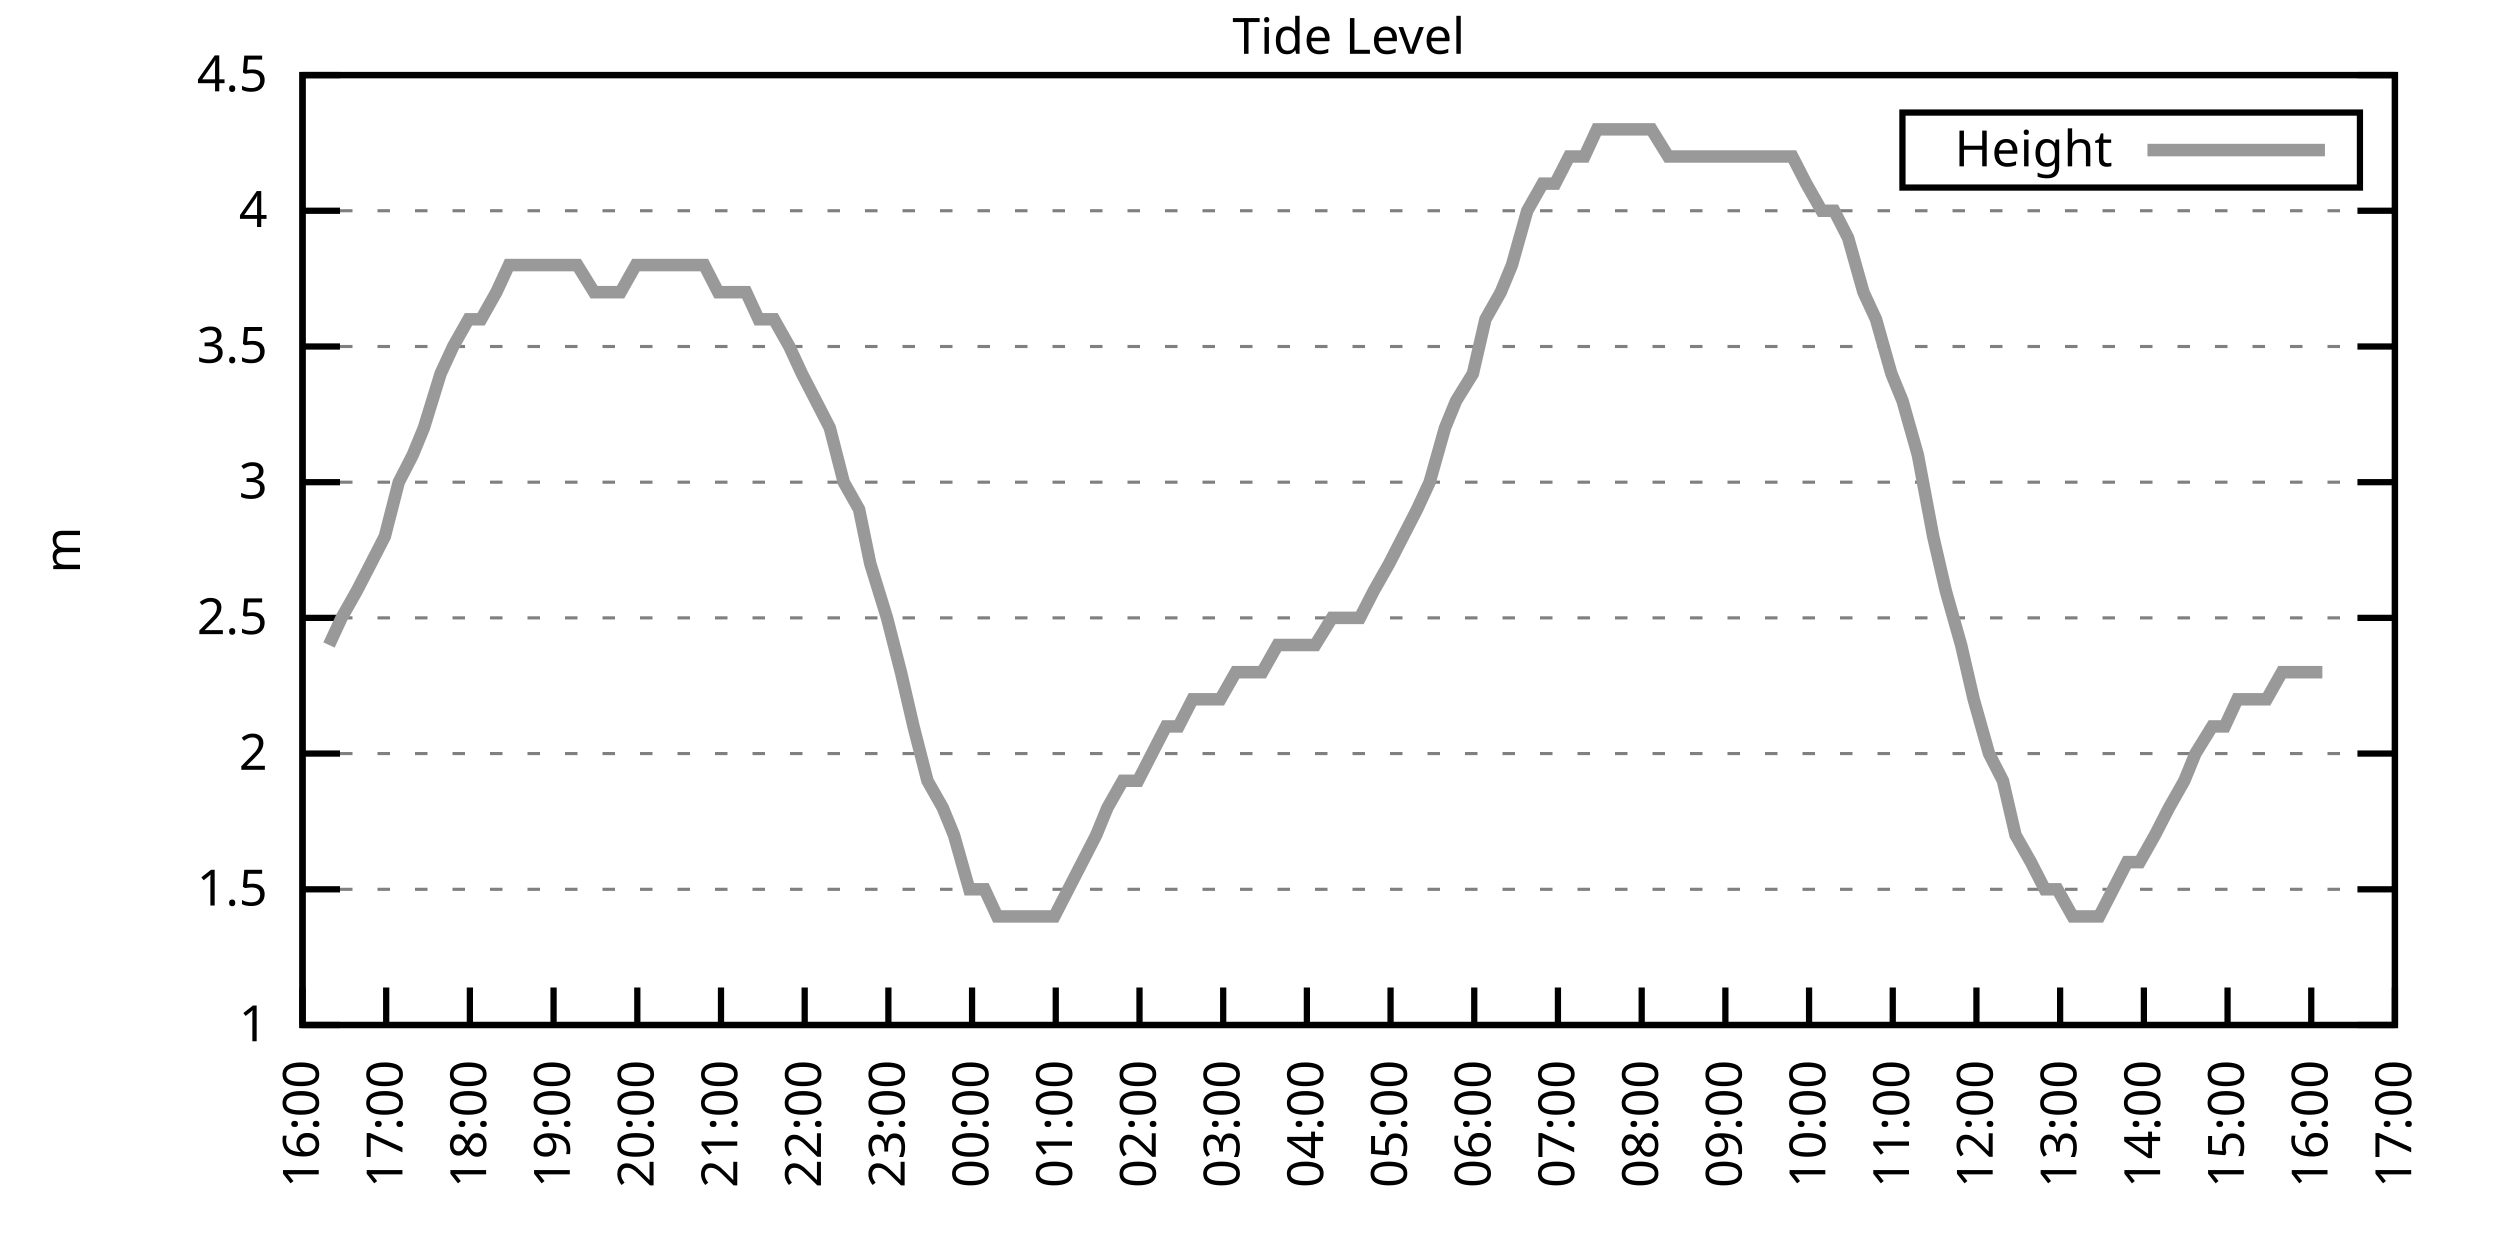
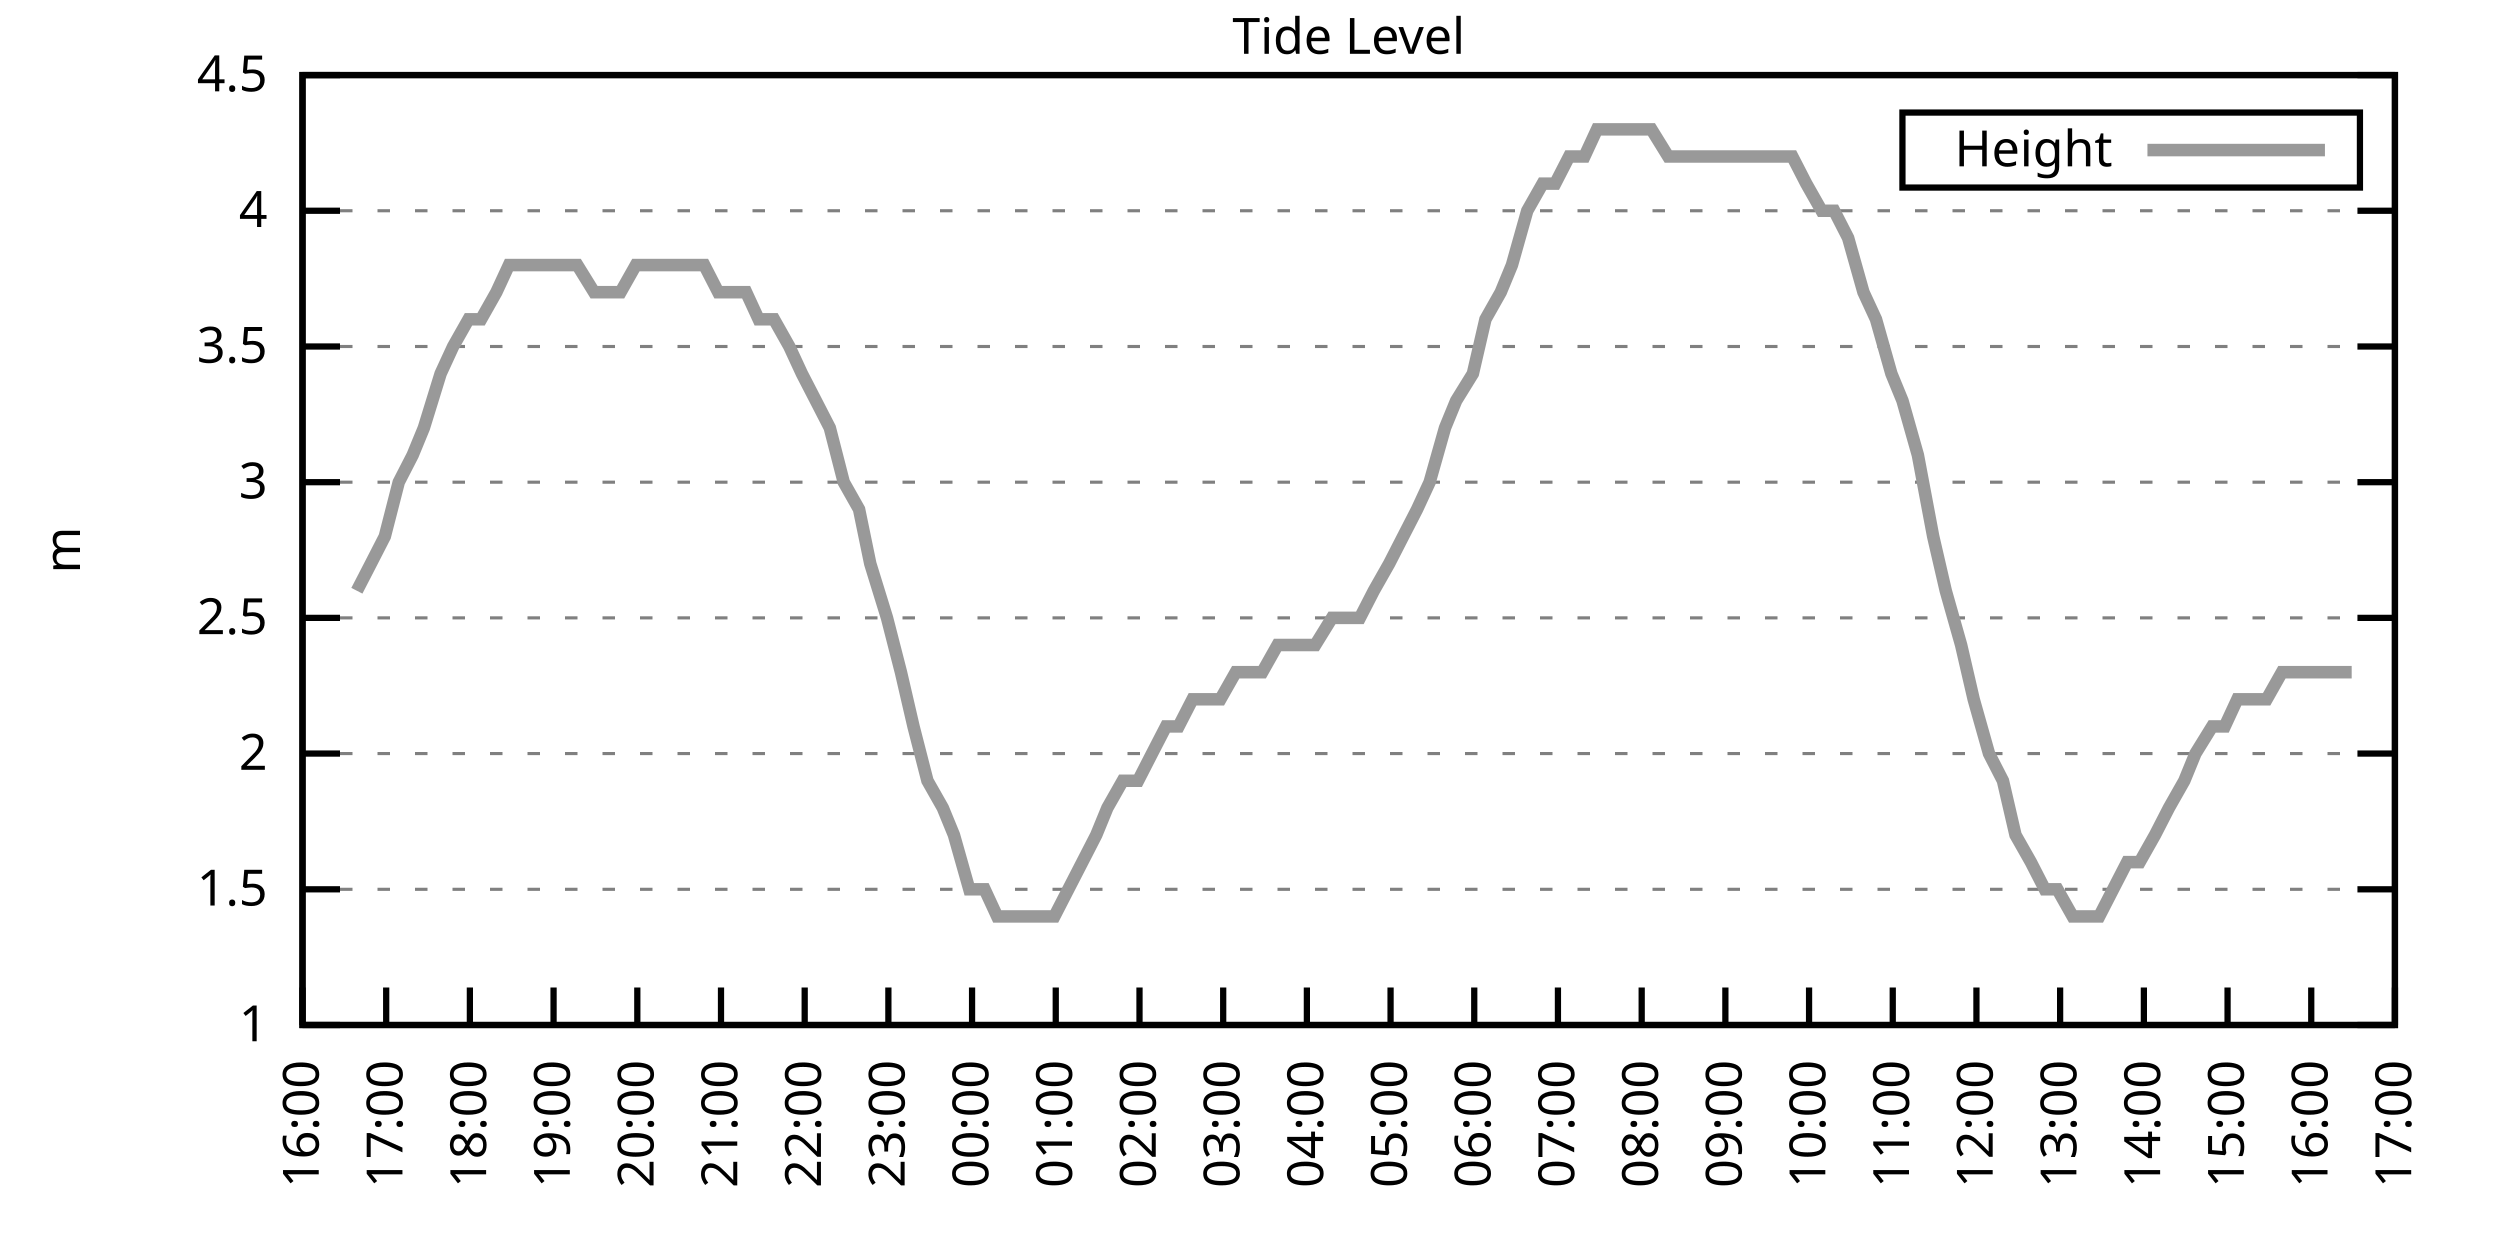
<svg xmlns="http://www.w3.org/2000/svg" xmlns:xlink="http://www.w3.org/1999/xlink" width="400" height="200" viewBox="0 0 400 200">
  <g id="gnuplot_canvas">
    <rect x="0" y="0" width="400" height="200" fill="none" />
    <defs>
      <circle id="gpDot" r="0.5" stroke-width="0.5" stroke="currentColor" />
      <path id="gpPt0" stroke-width="0.333" stroke="currentColor" d="M-1,0 h2 M0,-1 v2" />
      <path id="gpPt1" stroke-width="0.333" stroke="currentColor" d="M-1,-1 L1,1 M1,-1 L-1,1" />
      <path id="gpPt2" stroke-width="0.333" stroke="currentColor" d="M-1,0 L1,0 M0,-1 L0,1 M-1,-1 L1,1 M-1,1 L1,-1" />
      <rect id="gpPt3" stroke-width="0.333" stroke="currentColor" x="-1" y="-1" width="2" height="2" />
      <rect id="gpPt4" stroke-width="0.333" stroke="currentColor" fill="currentColor" x="-1" y="-1" width="2" height="2" />
      <circle id="gpPt5" stroke-width="0.333" stroke="currentColor" cx="0" cy="0" r="1" />
      <use xlink:href="#gpPt5" id="gpPt6" fill="currentColor" stroke="none" />
      <path id="gpPt7" stroke-width="0.333" stroke="currentColor" d="M0,-1.33 L-1.33,0.67 L1.33,0.67 z" />
      <use xlink:href="#gpPt7" id="gpPt8" fill="currentColor" stroke="none" />
      <use xlink:href="#gpPt7" id="gpPt9" stroke="currentColor" transform="rotate(180)" />
      <use xlink:href="#gpPt9" id="gpPt10" fill="currentColor" stroke="none" />
      <use xlink:href="#gpPt3" id="gpPt11" stroke="currentColor" transform="rotate(45)" />
      <use xlink:href="#gpPt11" id="gpPt12" fill="currentColor" stroke="none" />
      <path id="gpPt13" stroke-width="0.333" stroke="currentColor" d="M0,1.330 L1.265,0.411 L0.782,-1.067 L-0.782,-1.076 L-1.265,0.411 z" />
      <use xlink:href="#gpPt13" id="gpPt14" fill="currentColor" stroke="none" />
      <filter id="textbox" filterUnits="objectBoundingBox" x="0" y="0" height="1" width="1">
        <feFlood flood-color="white" flood-opacity="1" result="bgnd" />
        <feComposite in="SourceGraphic" in2="bgnd" operator="atop" />
      </filter>
      <filter id="greybox" filterUnits="objectBoundingBox" x="0" y="0" height="1" width="1">
        <feFlood flood-color="lightgrey" flood-opacity="1" result="grey" />
        <feComposite in="SourceGraphic" in2="grey" operator="atop" />
      </filter>
    </defs>
    <g fill="none" color="white" stroke="currentColor" stroke-width="1.00" stroke-linecap="butt" stroke-linejoin="miter">
</g>
    <g fill="none" color="black" stroke="currentColor" stroke-width="1.00" stroke-linecap="butt" stroke-linejoin="miter">
      <g stroke="none" shape-rendering="crispEdges">
        <polygon fill="rgb(255, 255, 255)" points="48.40,164.00 383.18,164.00 383.18,12.02 48.40,12.02 " />
      </g>
    </g>
    <g fill="none" color="black" stroke="currentColor" stroke-width="1.00" stroke-linecap="butt" stroke-linejoin="miter">
</g>
    <g fill="none" color="black" stroke="black" stroke-width="0.50" stroke-linecap="butt" stroke-linejoin="miter">
</g>
    <g fill="none" color="gray" stroke="currentColor" stroke-width="0.50" stroke-linecap="butt" stroke-linejoin="miter">
      <path stroke="gray" stroke-dasharray="2,4" class="gridline" d="M48.40,164.00 L383.19,164.00  " />
    </g>
    <g fill="none" color="gray" stroke="gray" stroke-width="1.00" stroke-linecap="butt" stroke-linejoin="miter">
</g>
    <g fill="none" color="black" stroke="currentColor" stroke-width="1.00" stroke-linecap="butt" stroke-linejoin="miter">
      <path stroke="black" d="M48.40,164.00 L54.40,164.00 M383.19,164.00 L377.19,164.00  " />
      <g transform="translate(42.80,166.60)" stroke="none" fill="black" font-family="Sans" font-size="8.00" text-anchor="end">
        <text>
          <tspan font-family="Sans"> 1</tspan>
        </text>
      </g>
    </g>
    <g fill="none" color="black" stroke="currentColor" stroke-width="1.00" stroke-linecap="butt" stroke-linejoin="miter">
</g>
    <g fill="none" color="black" stroke="black" stroke-width="0.50" stroke-linecap="butt" stroke-linejoin="miter">
</g>
    <g fill="none" color="gray" stroke="currentColor" stroke-width="0.50" stroke-linecap="butt" stroke-linejoin="miter">
      <path stroke="gray" stroke-dasharray="2,4" class="gridline" d="M48.40,142.29 L383.19,142.29  " />
    </g>
    <g fill="none" color="gray" stroke="gray" stroke-width="1.00" stroke-linecap="butt" stroke-linejoin="miter">
</g>
    <g fill="none" color="black" stroke="currentColor" stroke-width="1.00" stroke-linecap="butt" stroke-linejoin="miter">
      <path stroke="black" d="M48.40,142.29 L54.40,142.29 M383.19,142.29 L377.19,142.29  " />
      <g transform="translate(42.80,144.89)" stroke="none" fill="black" font-family="Sans" font-size="8.00" text-anchor="end">
        <text>
          <tspan font-family="Sans"> 1.5</tspan>
        </text>
      </g>
    </g>
    <g fill="none" color="black" stroke="currentColor" stroke-width="1.00" stroke-linecap="butt" stroke-linejoin="miter">
</g>
    <g fill="none" color="black" stroke="black" stroke-width="0.50" stroke-linecap="butt" stroke-linejoin="miter">
</g>
    <g fill="none" color="gray" stroke="currentColor" stroke-width="0.50" stroke-linecap="butt" stroke-linejoin="miter">
      <path stroke="gray" stroke-dasharray="2,4" class="gridline" d="M48.40,120.57 L383.19,120.57  " />
    </g>
    <g fill="none" color="gray" stroke="gray" stroke-width="1.00" stroke-linecap="butt" stroke-linejoin="miter">
</g>
    <g fill="none" color="black" stroke="currentColor" stroke-width="1.00" stroke-linecap="butt" stroke-linejoin="miter">
      <path stroke="black" d="M48.40,120.57 L54.40,120.57 M383.19,120.57 L377.19,120.57  " />
      <g transform="translate(42.80,123.17)" stroke="none" fill="black" font-family="Sans" font-size="8.00" text-anchor="end">
        <text>
          <tspan font-family="Sans"> 2</tspan>
        </text>
      </g>
    </g>
    <g fill="none" color="black" stroke="currentColor" stroke-width="1.00" stroke-linecap="butt" stroke-linejoin="miter">
</g>
    <g fill="none" color="black" stroke="black" stroke-width="0.50" stroke-linecap="butt" stroke-linejoin="miter">
</g>
    <g fill="none" color="gray" stroke="currentColor" stroke-width="0.50" stroke-linecap="butt" stroke-linejoin="miter">
      <path stroke="gray" stroke-dasharray="2,4" class="gridline" d="M48.40,98.86 L383.19,98.86  " />
    </g>
    <g fill="none" color="gray" stroke="gray" stroke-width="1.00" stroke-linecap="butt" stroke-linejoin="miter">
</g>
    <g fill="none" color="black" stroke="currentColor" stroke-width="1.00" stroke-linecap="butt" stroke-linejoin="miter">
      <path stroke="black" d="M48.40,98.86 L54.40,98.86 M383.19,98.86 L377.19,98.86  " />
      <g transform="translate(42.80,101.46)" stroke="none" fill="black" font-family="Sans" font-size="8.00" text-anchor="end">
        <text>
          <tspan font-family="Sans"> 2.5</tspan>
        </text>
      </g>
    </g>
    <g fill="none" color="black" stroke="currentColor" stroke-width="1.00" stroke-linecap="butt" stroke-linejoin="miter">
</g>
    <g fill="none" color="black" stroke="black" stroke-width="0.50" stroke-linecap="butt" stroke-linejoin="miter">
</g>
    <g fill="none" color="gray" stroke="currentColor" stroke-width="0.50" stroke-linecap="butt" stroke-linejoin="miter">
      <path stroke="gray" stroke-dasharray="2,4" class="gridline" d="M48.40,77.15 L383.19,77.15  " />
    </g>
    <g fill="none" color="gray" stroke="gray" stroke-width="1.00" stroke-linecap="butt" stroke-linejoin="miter">
</g>
    <g fill="none" color="black" stroke="currentColor" stroke-width="1.00" stroke-linecap="butt" stroke-linejoin="miter">
      <path stroke="black" d="M48.40,77.15 L54.40,77.15 M383.19,77.15 L377.19,77.15  " />
      <g transform="translate(42.80,79.75)" stroke="none" fill="black" font-family="Sans" font-size="8.00" text-anchor="end">
        <text>
          <tspan font-family="Sans"> 3</tspan>
        </text>
      </g>
    </g>
    <g fill="none" color="black" stroke="currentColor" stroke-width="1.00" stroke-linecap="butt" stroke-linejoin="miter">
</g>
    <g fill="none" color="black" stroke="black" stroke-width="0.50" stroke-linecap="butt" stroke-linejoin="miter">
</g>
    <g fill="none" color="gray" stroke="currentColor" stroke-width="0.50" stroke-linecap="butt" stroke-linejoin="miter">
      <path stroke="gray" stroke-dasharray="2,4" class="gridline" d="M48.40,55.44 L383.19,55.44  " />
    </g>
    <g fill="none" color="gray" stroke="gray" stroke-width="1.00" stroke-linecap="butt" stroke-linejoin="miter">
</g>
    <g fill="none" color="black" stroke="currentColor" stroke-width="1.00" stroke-linecap="butt" stroke-linejoin="miter">
      <path stroke="black" d="M48.40,55.44 L54.40,55.44 M383.19,55.44 L377.19,55.44  " />
      <g transform="translate(42.80,58.04)" stroke="none" fill="black" font-family="Sans" font-size="8.00" text-anchor="end">
        <text>
          <tspan font-family="Sans"> 3.5</tspan>
        </text>
      </g>
    </g>
    <g fill="none" color="black" stroke="currentColor" stroke-width="1.00" stroke-linecap="butt" stroke-linejoin="miter">
</g>
    <g fill="none" color="black" stroke="black" stroke-width="0.50" stroke-linecap="butt" stroke-linejoin="miter">
</g>
    <g fill="none" color="gray" stroke="currentColor" stroke-width="0.50" stroke-linecap="butt" stroke-linejoin="miter">
      <path stroke="gray" stroke-dasharray="2,4" class="gridline" d="M48.40,33.72 L383.19,33.72  " />
    </g>
    <g fill="none" color="gray" stroke="gray" stroke-width="1.00" stroke-linecap="butt" stroke-linejoin="miter">
</g>
    <g fill="none" color="black" stroke="currentColor" stroke-width="1.00" stroke-linecap="butt" stroke-linejoin="miter">
      <path stroke="black" d="M48.40,33.72 L54.40,33.72 M383.19,33.72 L377.19,33.72  " />
      <g transform="translate(42.80,36.32)" stroke="none" fill="black" font-family="Sans" font-size="8.00" text-anchor="end">
        <text>
          <tspan font-family="Sans"> 4</tspan>
        </text>
      </g>
    </g>
    <g fill="none" color="black" stroke="currentColor" stroke-width="1.00" stroke-linecap="butt" stroke-linejoin="miter">
</g>
    <g fill="none" color="black" stroke="black" stroke-width="0.50" stroke-linecap="butt" stroke-linejoin="miter">
</g>
    <g fill="none" color="gray" stroke="currentColor" stroke-width="0.50" stroke-linecap="butt" stroke-linejoin="miter">
      <path stroke="gray" stroke-dasharray="2,4" class="gridline" d="M48.40,12.01 L383.19,12.01  " />
    </g>
    <g fill="none" color="gray" stroke="gray" stroke-width="1.00" stroke-linecap="butt" stroke-linejoin="miter">
</g>
    <g fill="none" color="black" stroke="currentColor" stroke-width="1.00" stroke-linecap="butt" stroke-linejoin="miter">
      <path stroke="black" d="M48.40,12.01 L54.40,12.01 M383.19,12.01 L377.19,12.01  " />
      <g transform="translate(42.80,14.61)" stroke="none" fill="black" font-family="Sans" font-size="8.00" text-anchor="end">
        <text>
          <tspan font-family="Sans"> 4.5</tspan>
        </text>
      </g>
    </g>
    <g fill="none" color="black" stroke="currentColor" stroke-width="1.00" stroke-linecap="butt" stroke-linejoin="miter">
      <path stroke="black" d="M48.40,164.00 L48.40,158.00  " />
      <g transform="translate(51.00,169.60) rotate(270.00)" stroke="none" fill="black" font-family="Sans" font-size="8.00" text-anchor="end">
        <text>
          <tspan font-family="Sans">16:00</tspan>
        </text>
      </g>
    </g>
    <g fill="none" color="black" stroke="currentColor" stroke-width="1.00" stroke-linecap="butt" stroke-linejoin="miter">
      <path stroke="black" d="M61.79,164.00 L61.79,158.00  " />
      <g transform="translate(64.39,169.60) rotate(270.00)" stroke="none" fill="black" font-family="Sans" font-size="8.00" text-anchor="end">
        <text>
          <tspan font-family="Sans">17:00</tspan>
        </text>
      </g>
    </g>
    <g fill="none" color="black" stroke="currentColor" stroke-width="1.00" stroke-linecap="butt" stroke-linejoin="miter">
      <path stroke="black" d="M75.18,164.00 L75.18,158.00  " />
      <g transform="translate(77.78,169.60) rotate(270.00)" stroke="none" fill="black" font-family="Sans" font-size="8.00" text-anchor="end">
        <text>
          <tspan font-family="Sans">18:00</tspan>
        </text>
      </g>
    </g>
    <g fill="none" color="black" stroke="currentColor" stroke-width="1.00" stroke-linecap="butt" stroke-linejoin="miter">
      <path stroke="black" d="M88.57,164.00 L88.57,158.00  " />
      <g transform="translate(91.17,169.60) rotate(270.00)" stroke="none" fill="black" font-family="Sans" font-size="8.00" text-anchor="end">
        <text>
          <tspan font-family="Sans">19:00</tspan>
        </text>
      </g>
    </g>
    <g fill="none" color="black" stroke="currentColor" stroke-width="1.00" stroke-linecap="butt" stroke-linejoin="miter">
      <path stroke="black" d="M101.97,164.00 L101.97,158.00  " />
      <g transform="translate(104.57,169.60) rotate(270.00)" stroke="none" fill="black" font-family="Sans" font-size="8.00" text-anchor="end">
        <text>
          <tspan font-family="Sans">20:00</tspan>
        </text>
      </g>
    </g>
    <g fill="none" color="black" stroke="currentColor" stroke-width="1.00" stroke-linecap="butt" stroke-linejoin="miter">
      <path stroke="black" d="M115.36,164.00 L115.36,158.00  " />
      <g transform="translate(117.96,169.60) rotate(270.00)" stroke="none" fill="black" font-family="Sans" font-size="8.00" text-anchor="end">
        <text>
          <tspan font-family="Sans">21:00</tspan>
        </text>
      </g>
    </g>
    <g fill="none" color="black" stroke="currentColor" stroke-width="1.00" stroke-linecap="butt" stroke-linejoin="miter">
      <path stroke="black" d="M128.75,164.00 L128.75,158.00  " />
      <g transform="translate(131.35,169.60) rotate(270.00)" stroke="none" fill="black" font-family="Sans" font-size="8.00" text-anchor="end">
        <text>
          <tspan font-family="Sans">22:00</tspan>
        </text>
      </g>
    </g>
    <g fill="none" color="black" stroke="currentColor" stroke-width="1.00" stroke-linecap="butt" stroke-linejoin="miter">
      <path stroke="black" d="M142.14,164.00 L142.14,158.00  " />
      <g transform="translate(144.74,169.60) rotate(270.00)" stroke="none" fill="black" font-family="Sans" font-size="8.00" text-anchor="end">
        <text>
          <tspan font-family="Sans">23:00</tspan>
        </text>
      </g>
    </g>
    <g fill="none" color="black" stroke="currentColor" stroke-width="1.00" stroke-linecap="butt" stroke-linejoin="miter">
      <path stroke="black" d="M155.53,164.00 L155.53,158.00  " />
      <g transform="translate(158.13,169.60) rotate(270.00)" stroke="none" fill="black" font-family="Sans" font-size="8.00" text-anchor="end">
        <text>
          <tspan font-family="Sans">00:00</tspan>
        </text>
      </g>
    </g>
    <g fill="none" color="black" stroke="currentColor" stroke-width="1.00" stroke-linecap="butt" stroke-linejoin="miter">
      <path stroke="black" d="M168.92,164.00 L168.92,158.00  " />
      <g transform="translate(171.52,169.60) rotate(270.00)" stroke="none" fill="black" font-family="Sans" font-size="8.00" text-anchor="end">
        <text>
          <tspan font-family="Sans">01:00</tspan>
        </text>
      </g>
    </g>
    <g fill="none" color="black" stroke="currentColor" stroke-width="1.00" stroke-linecap="butt" stroke-linejoin="miter">
      <path stroke="black" d="M182.32,164.00 L182.32,158.00  " />
      <g transform="translate(184.92,169.60) rotate(270.00)" stroke="none" fill="black" font-family="Sans" font-size="8.00" text-anchor="end">
        <text>
          <tspan font-family="Sans">02:00</tspan>
        </text>
      </g>
    </g>
    <g fill="none" color="black" stroke="currentColor" stroke-width="1.00" stroke-linecap="butt" stroke-linejoin="miter">
      <path stroke="black" d="M195.71,164.00 L195.71,158.00  " />
      <g transform="translate(198.31,169.60) rotate(270.00)" stroke="none" fill="black" font-family="Sans" font-size="8.00" text-anchor="end">
        <text>
          <tspan font-family="Sans">03:00</tspan>
        </text>
      </g>
    </g>
    <g fill="none" color="black" stroke="currentColor" stroke-width="1.00" stroke-linecap="butt" stroke-linejoin="miter">
      <path stroke="black" d="M209.10,164.00 L209.10,158.00  " />
      <g transform="translate(211.70,169.60) rotate(270.00)" stroke="none" fill="black" font-family="Sans" font-size="8.00" text-anchor="end">
        <text>
          <tspan font-family="Sans">04:00</tspan>
        </text>
      </g>
    </g>
    <g fill="none" color="black" stroke="currentColor" stroke-width="1.00" stroke-linecap="butt" stroke-linejoin="miter">
      <path stroke="black" d="M222.49,164.00 L222.49,158.00  " />
      <g transform="translate(225.09,169.60) rotate(270.00)" stroke="none" fill="black" font-family="Sans" font-size="8.00" text-anchor="end">
        <text>
          <tspan font-family="Sans">05:00</tspan>
        </text>
      </g>
    </g>
    <g fill="none" color="black" stroke="currentColor" stroke-width="1.00" stroke-linecap="butt" stroke-linejoin="miter">
      <path stroke="black" d="M235.88,164.00 L235.88,158.00  " />
      <g transform="translate(238.48,169.60) rotate(270.00)" stroke="none" fill="black" font-family="Sans" font-size="8.00" text-anchor="end">
        <text>
          <tspan font-family="Sans">06:00</tspan>
        </text>
      </g>
    </g>
    <g fill="none" color="black" stroke="currentColor" stroke-width="1.00" stroke-linecap="butt" stroke-linejoin="miter">
      <path stroke="black" d="M249.27,164.00 L249.27,158.00  " />
      <g transform="translate(251.87,169.60) rotate(270.00)" stroke="none" fill="black" font-family="Sans" font-size="8.00" text-anchor="end">
        <text>
          <tspan font-family="Sans">07:00</tspan>
        </text>
      </g>
    </g>
    <g fill="none" color="black" stroke="currentColor" stroke-width="1.00" stroke-linecap="butt" stroke-linejoin="miter">
      <path stroke="black" d="M262.67,164.00 L262.67,158.00  " />
      <g transform="translate(265.27,169.60) rotate(270.00)" stroke="none" fill="black" font-family="Sans" font-size="8.00" text-anchor="end">
        <text>
          <tspan font-family="Sans">08:00</tspan>
        </text>
      </g>
    </g>
    <g fill="none" color="black" stroke="currentColor" stroke-width="1.00" stroke-linecap="butt" stroke-linejoin="miter">
      <path stroke="black" d="M276.06,164.00 L276.06,158.00  " />
      <g transform="translate(278.66,169.60) rotate(270.00)" stroke="none" fill="black" font-family="Sans" font-size="8.00" text-anchor="end">
        <text>
          <tspan font-family="Sans">09:00</tspan>
        </text>
      </g>
    </g>
    <g fill="none" color="black" stroke="currentColor" stroke-width="1.00" stroke-linecap="butt" stroke-linejoin="miter">
      <path stroke="black" d="M289.45,164.00 L289.45,158.00  " />
      <g transform="translate(292.05,169.60) rotate(270.00)" stroke="none" fill="black" font-family="Sans" font-size="8.00" text-anchor="end">
        <text>
          <tspan font-family="Sans">10:00</tspan>
        </text>
      </g>
    </g>
    <g fill="none" color="black" stroke="currentColor" stroke-width="1.00" stroke-linecap="butt" stroke-linejoin="miter">
      <path stroke="black" d="M302.84,164.00 L302.84,158.00  " />
      <g transform="translate(305.44,169.60) rotate(270.00)" stroke="none" fill="black" font-family="Sans" font-size="8.00" text-anchor="end">
        <text>
          <tspan font-family="Sans">11:00</tspan>
        </text>
      </g>
    </g>
    <g fill="none" color="black" stroke="currentColor" stroke-width="1.00" stroke-linecap="butt" stroke-linejoin="miter">
      <path stroke="black" d="M316.23,164.00 L316.23,158.00  " />
      <g transform="translate(318.83,169.60) rotate(270.00)" stroke="none" fill="black" font-family="Sans" font-size="8.00" text-anchor="end">
        <text>
          <tspan font-family="Sans">12:00</tspan>
        </text>
      </g>
    </g>
    <g fill="none" color="black" stroke="currentColor" stroke-width="1.00" stroke-linecap="butt" stroke-linejoin="miter">
      <path stroke="black" d="M329.62,164.00 L329.62,158.00  " />
      <g transform="translate(332.22,169.60) rotate(270.00)" stroke="none" fill="black" font-family="Sans" font-size="8.00" text-anchor="end">
        <text>
          <tspan font-family="Sans">13:00</tspan>
        </text>
      </g>
    </g>
    <g fill="none" color="black" stroke="currentColor" stroke-width="1.00" stroke-linecap="butt" stroke-linejoin="miter">
      <path stroke="black" d="M343.02,164.00 L343.02,158.00  " />
      <g transform="translate(345.62,169.60) rotate(270.00)" stroke="none" fill="black" font-family="Sans" font-size="8.00" text-anchor="end">
        <text>
          <tspan font-family="Sans">14:00</tspan>
        </text>
      </g>
    </g>
    <g fill="none" color="black" stroke="currentColor" stroke-width="1.00" stroke-linecap="butt" stroke-linejoin="miter">
      <path stroke="black" d="M356.41,164.00 L356.41,158.00  " />
      <g transform="translate(359.01,169.60) rotate(270.00)" stroke="none" fill="black" font-family="Sans" font-size="8.00" text-anchor="end">
        <text>
          <tspan font-family="Sans">15:00</tspan>
        </text>
      </g>
    </g>
    <g fill="none" color="black" stroke="currentColor" stroke-width="1.00" stroke-linecap="butt" stroke-linejoin="miter">
      <path stroke="black" d="M369.80,164.00 L369.80,158.00  " />
      <g transform="translate(372.40,169.60) rotate(270.00)" stroke="none" fill="black" font-family="Sans" font-size="8.00" text-anchor="end">
        <text>
          <tspan font-family="Sans">16:00</tspan>
        </text>
      </g>
    </g>
    <g fill="none" color="black" stroke="currentColor" stroke-width="1.00" stroke-linecap="butt" stroke-linejoin="miter">
      <path stroke="black" d="M383.19,164.00 L383.19,158.00  " />
      <g transform="translate(385.79,169.60) rotate(270.00)" stroke="none" fill="black" font-family="Sans" font-size="8.00" text-anchor="end">
        <text>
          <tspan font-family="Sans">17:00</tspan>
        </text>
      </g>
    </g>
    <g fill="none" color="black" stroke="currentColor" stroke-width="1.00" stroke-linecap="butt" stroke-linejoin="miter">
</g>
    <g fill="none" color="black" stroke="currentColor" stroke-width="1.00" stroke-linecap="butt" stroke-linejoin="miter">
      <path stroke="black" d="M48.40,12.01 L48.40,164.00 L383.19,164.00 L383.19,12.01 L48.40,12.01 Z  " />
    </g>
    <g fill="none" color="black" stroke="currentColor" stroke-width="1.00" stroke-linecap="butt" stroke-linejoin="miter">
</g>
    <g fill="none" color="black" stroke="currentColor" stroke-width="1.00" stroke-linecap="butt" stroke-linejoin="miter">
      <path stroke="black" d="M304.39,30.01 L304.39,18.01 L377.59,18.01 L377.59,30.01 L304.39,30.01 Z  " />
    </g>
    <g id="Tide_level_plot_1">
      <g fill="none" color="white" stroke="black" stroke-width="2.00" stroke-linecap="butt" stroke-linejoin="miter">
</g>
      <g fill="none" color="black" stroke="currentColor" stroke-width="2.00" stroke-linecap="butt" stroke-linejoin="miter">
        <g transform="translate(337.99,26.61)" stroke="none" fill="black" font-family="Sans" font-size="8.00" text-anchor="end">
          <text>
            <tspan font-family="Sans">Height</tspan>
          </text>
        </g>
      </g>
      <g fill="none" color="black" stroke="currentColor" stroke-width="2.00" stroke-linecap="butt" stroke-linejoin="miter">
-         <path stroke="rgb(153, 153, 153)" d="M343.59,24.01 L371.99,24.01 M52.64,103.20 L54.65,98.86 L57.10,94.52 L59.34,90.18 L61.57,85.83 L63.80,77.15   L66.03,72.81 L67.82,68.46 L70.50,59.78 L72.50,55.44 L74.96,51.09 L76.97,51.09 L79.42,46.75 L81.43,42.41   L83.66,42.41 L85.90,42.41 L88.35,42.41 L90.58,42.41 L92.37,42.41 L95.05,46.75 L97.28,46.75 L99.29,46.75   L101.74,42.41 L103.53,42.41 L106.21,42.41 L108.22,42.41 L110.67,42.41 L112.68,42.41 L114.91,46.75 L117.14,46.75   L119.38,46.75 L121.38,51.09 L123.84,51.09 L126.29,55.44 L128.30,59.78 L130.54,64.12 L132.77,68.46 L135.00,77.15   L137.45,81.49 L139.24,90.18 L141.92,98.86 L144.15,107.55 L146.16,116.23 L148.39,124.92 L150.85,129.26 L152.63,133.60   L155.09,142.29 L157.54,142.29 L159.55,146.63 L161.56,146.63 L164.24,146.63 L166.47,146.63 L168.70,146.63 L170.93,142.29   L173.17,137.94 L175.40,133.60 L177.18,129.26 L179.64,124.92 L182.09,124.92 L184.32,120.57 L186.56,116.23 L188.57,116.23   L190.80,111.89 L193.03,111.89 L195.26,111.89 L197.72,107.55 L199.73,107.55 L201.96,107.55 L204.41,103.20 L206.42,103.20   L208.65,103.20 L210.44,103.20 L213.12,98.86 L215.57,98.86 L217.58,98.86 L219.81,94.52 L222.27,90.18 L224.50,85.83   L226.73,81.49 L228.74,77.15 L231.20,68.46 L232.98,64.12 L235.66,59.78 L237.67,51.09 L240.12,46.75 L241.91,42.41   L244.36,33.72 L246.82,29.38 L248.83,29.38 L251.06,25.04 L253.51,25.04 L255.52,20.70 L257.98,20.70 L260.21,20.70   L262.22,20.70 L264.23,20.70 L266.91,25.04 L268.92,25.04 L271.15,25.04 L273.38,25.04 L275.83,25.04 L278.07,25.04   L280.07,25.04 L282.53,25.04 L284.54,25.04 L286.77,25.04 L289.00,29.38 L291.46,33.72 L293.47,33.72 L295.70,38.07   L298.15,46.75 L300.16,51.09 L302.62,59.78 L304.40,64.12 L306.86,72.81 L309.31,85.83 L311.32,94.52 L313.78,103.20   L315.79,111.89 L318.24,120.57 L320.47,124.92 L322.48,133.60 L324.94,137.94 L327.17,142.29 L329.18,142.29 L331.63,146.63   L333.64,146.63 L335.87,146.63 L338.10,142.29 L340.34,137.94 L342.35,137.94 L344.80,133.60 L347.03,129.26 L349.49,124.92   L351.27,120.57 L353.95,116.23 L355.96,116.23 L357.97,111.89 L360.65,111.89 L362.66,111.89 L365.11,107.55 L367.12,107.55   L369.35,107.55 L371.58,107.55  " />
+         <path stroke="rgb(153, 153, 153)" d="M343.59,24.01 L371.99,24.01 M57.10,94.52 L59.34,90.18 L61.57,85.83 L63.80,77.15 L66.03,72.81 L67.82,68.46   L70.50,59.78 L72.50,55.44 L74.96,51.09 L76.97,51.09 L79.42,46.75 L81.43,42.41 L83.66,42.41 L85.90,42.41   L88.35,42.41 L90.58,42.41 L92.37,42.41 L95.05,46.75 L97.28,46.75 L99.29,46.75 L101.74,42.41 L103.53,42.41   L106.21,42.41 L108.22,42.41 L110.67,42.41 L112.68,42.41 L114.91,46.75 L117.14,46.75 L119.38,46.75 L121.38,51.09   L123.84,51.09 L126.29,55.44 L128.30,59.78 L130.54,64.12 L132.77,68.46 L135.00,77.15 L137.45,81.49 L139.24,90.18   L141.92,98.86 L144.15,107.55 L146.16,116.23 L148.39,124.92 L150.85,129.26 L152.63,133.60 L155.09,142.29 L157.54,142.29   L159.55,146.63 L161.56,146.63 L164.24,146.63 L166.47,146.63 L168.70,146.63 L170.93,142.29 L173.17,137.94 L175.40,133.60   L177.18,129.26 L179.64,124.92 L182.09,124.92 L184.32,120.57 L186.56,116.23 L188.57,116.23 L190.80,111.89 L193.03,111.89   L195.26,111.89 L197.72,107.55 L199.73,107.55 L201.96,107.55 L204.41,103.20 L206.42,103.20 L208.65,103.20 L210.44,103.20   L213.12,98.86 L215.57,98.86 L217.58,98.86 L219.81,94.52 L222.27,90.18 L224.50,85.83 L226.73,81.49 L228.74,77.15   L231.20,68.46 L232.98,64.12 L235.66,59.78 L237.67,51.09 L240.12,46.75 L241.91,42.41 L244.36,33.72 L246.82,29.38   L248.83,29.38 L251.06,25.04 L253.51,25.04 L255.52,20.70 L257.98,20.70 L260.21,20.70 L262.22,20.70 L264.23,20.70   L266.91,25.04 L268.92,25.04 L271.15,25.04 L273.38,25.04 L275.83,25.04 L278.07,25.04 L280.07,25.04 L282.53,25.04   L284.54,25.04 L286.77,25.04 L289.00,29.38 L291.46,33.72 L293.47,33.72 L295.70,38.07 L298.15,46.75 L300.16,51.09   L302.62,59.78 L304.40,64.12 L306.86,72.81 L309.31,85.83 L311.32,94.52 L313.78,103.20 L315.79,111.89 L318.24,120.57   L320.47,124.92 L322.48,133.60 L324.94,137.94 L327.17,142.29 L329.18,142.29 L331.63,146.63 L333.64,146.63 L335.87,146.63   L338.10,142.29 L340.34,137.94 L342.35,137.94 L344.80,133.60 L347.03,129.26 L349.49,124.92 L351.27,120.57 L353.95,116.23   L355.96,116.23 L357.97,111.89 L360.65,111.89 L362.66,111.89 L365.11,107.55 L367.12,107.55 L369.35,107.55 L371.58,107.55   L373.82,107.55 L376.27,107.55  " />
      </g>
    </g>
    <g fill="none" color="black" stroke="currentColor" stroke-width="2.00" stroke-linecap="butt" stroke-linejoin="miter">
</g>
    <g fill="none" color="black" stroke="black" stroke-width="1.00" stroke-linecap="butt" stroke-linejoin="miter">
</g>
    <g fill="none" color="black" stroke="currentColor" stroke-width="1.00" stroke-linecap="butt" stroke-linejoin="miter">
      <path stroke="black" d="M48.40,12.01 L48.40,164.00 L383.19,164.00 L383.19,12.01 L48.40,12.01 Z  " />
      <g transform="translate(12.80,88.01) rotate(270.00)" stroke="none" fill="black" font-family="Sans" font-size="8.00" text-anchor="middle">
        <text>
          <tspan font-family="Sans">m</tspan>
        </text>
      </g>
    </g>
    <g fill="none" color="black" stroke="currentColor" stroke-width="1.00" stroke-linecap="butt" stroke-linejoin="miter">
</g>
    <g fill="none" color="black" stroke="currentColor" stroke-width="1.00" stroke-linecap="butt" stroke-linejoin="miter">
      <g transform="translate(215.79,8.61)" stroke="none" fill="black" font-family="Sans" font-size="8.00" text-anchor="middle">
        <text>
          <tspan font-family="Sans">Tide Level</tspan>
        </text>
      </g>
    </g>
    <g fill="none" color="black" stroke="currentColor" stroke-width="1.00" stroke-linecap="butt" stroke-linejoin="miter">
</g>
  </g>
</svg>
